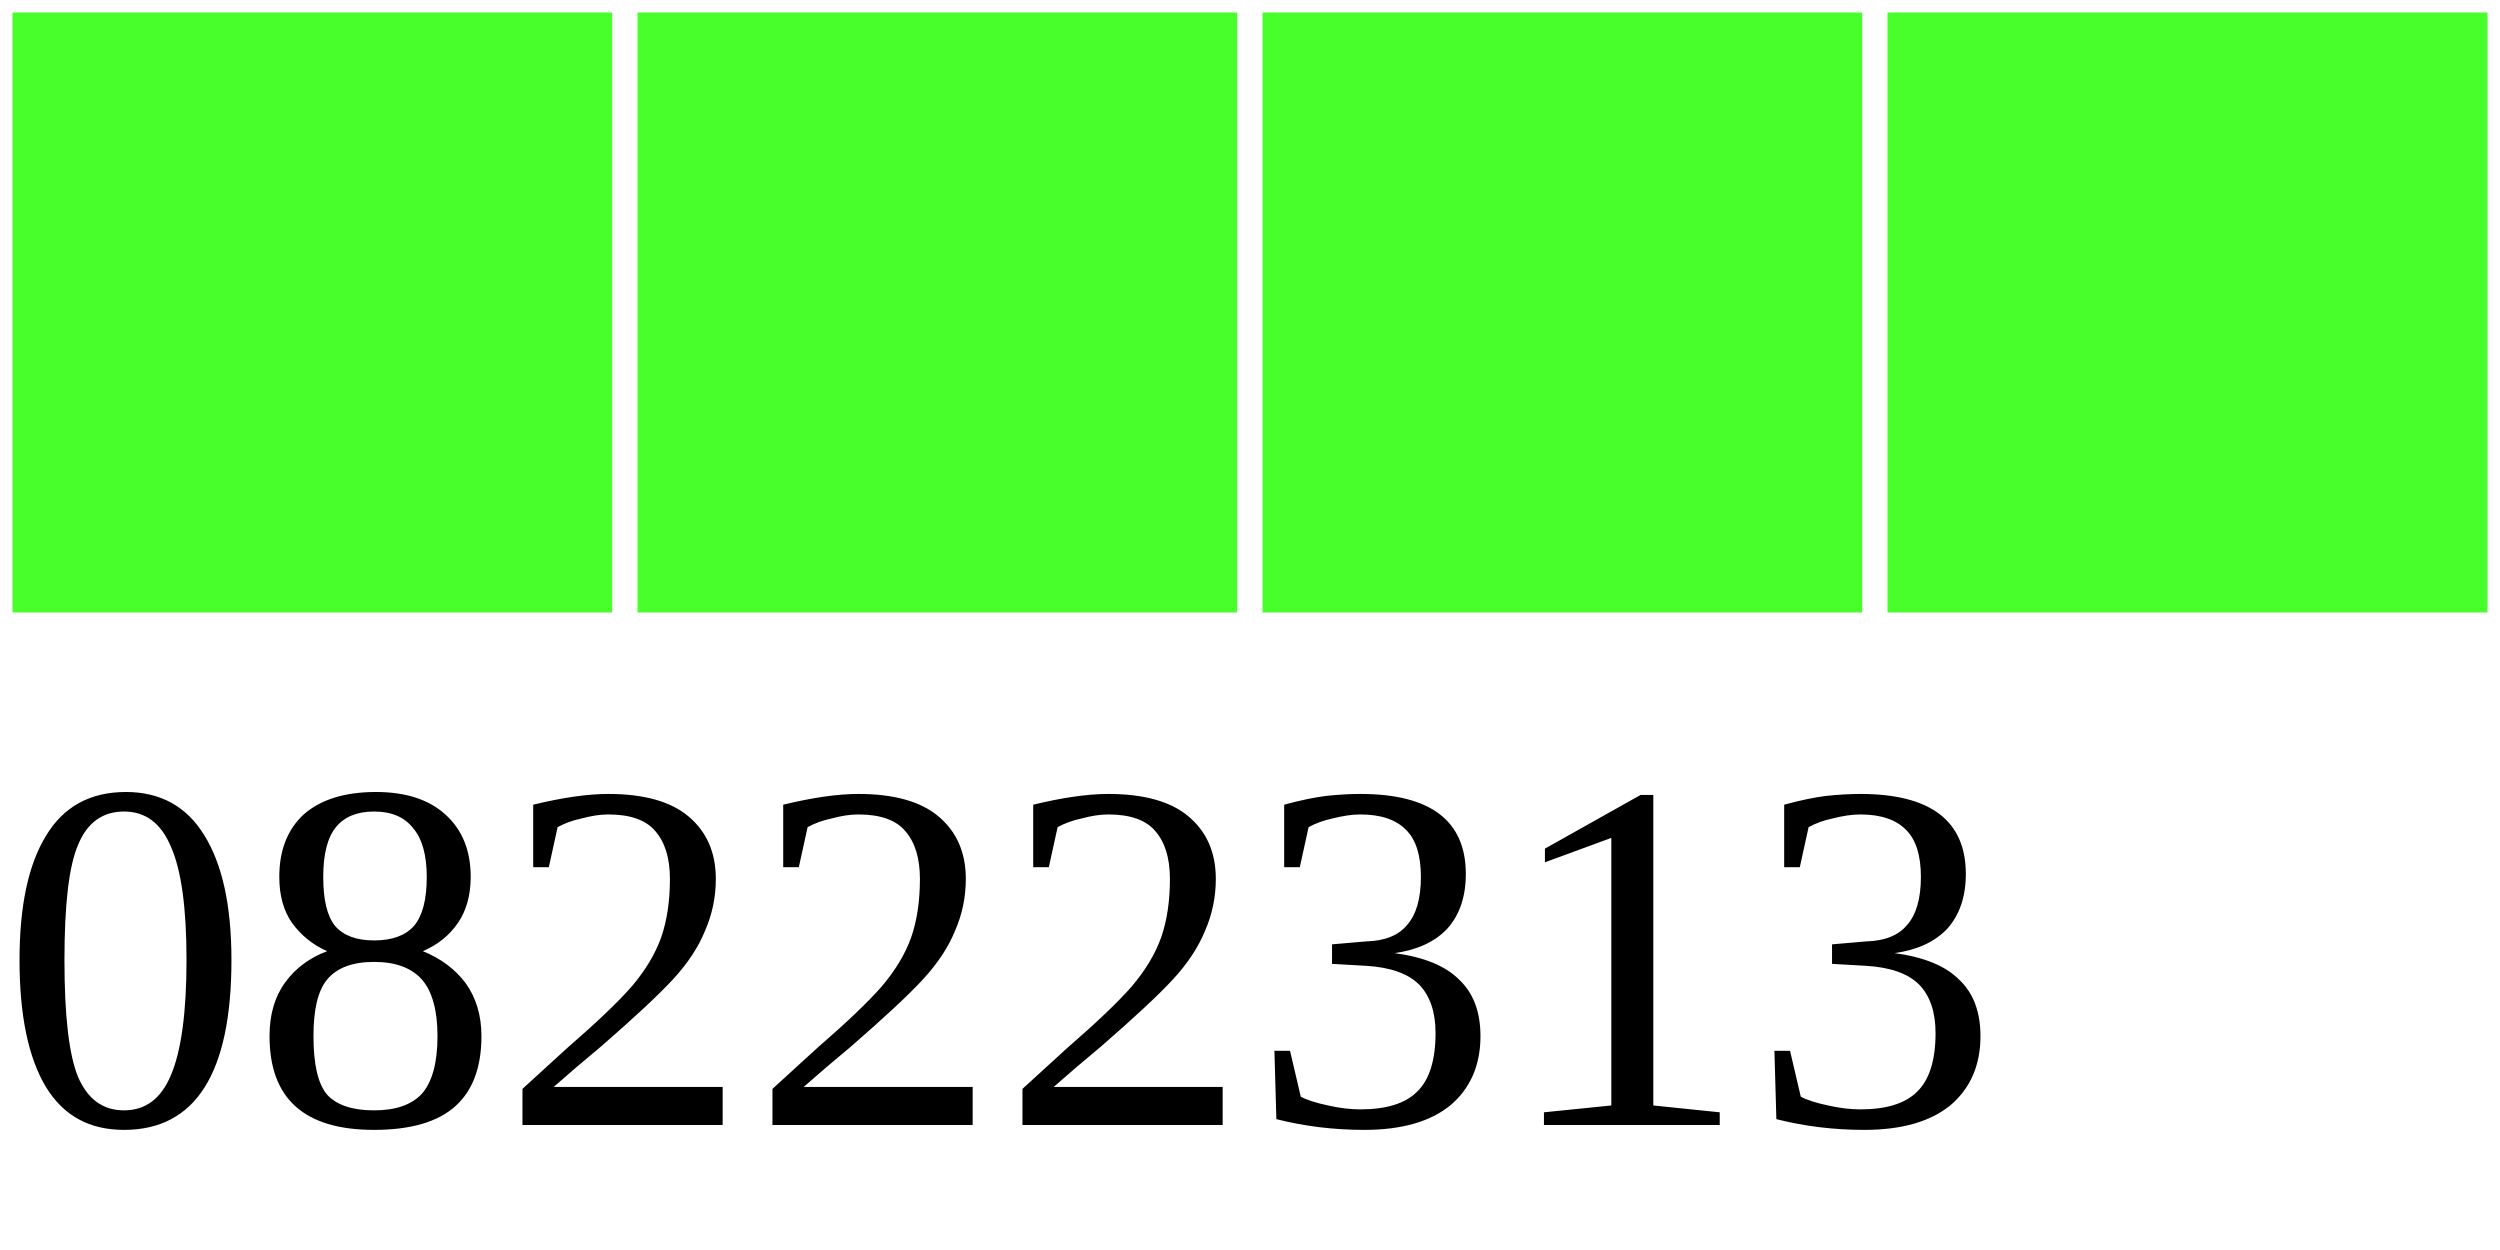
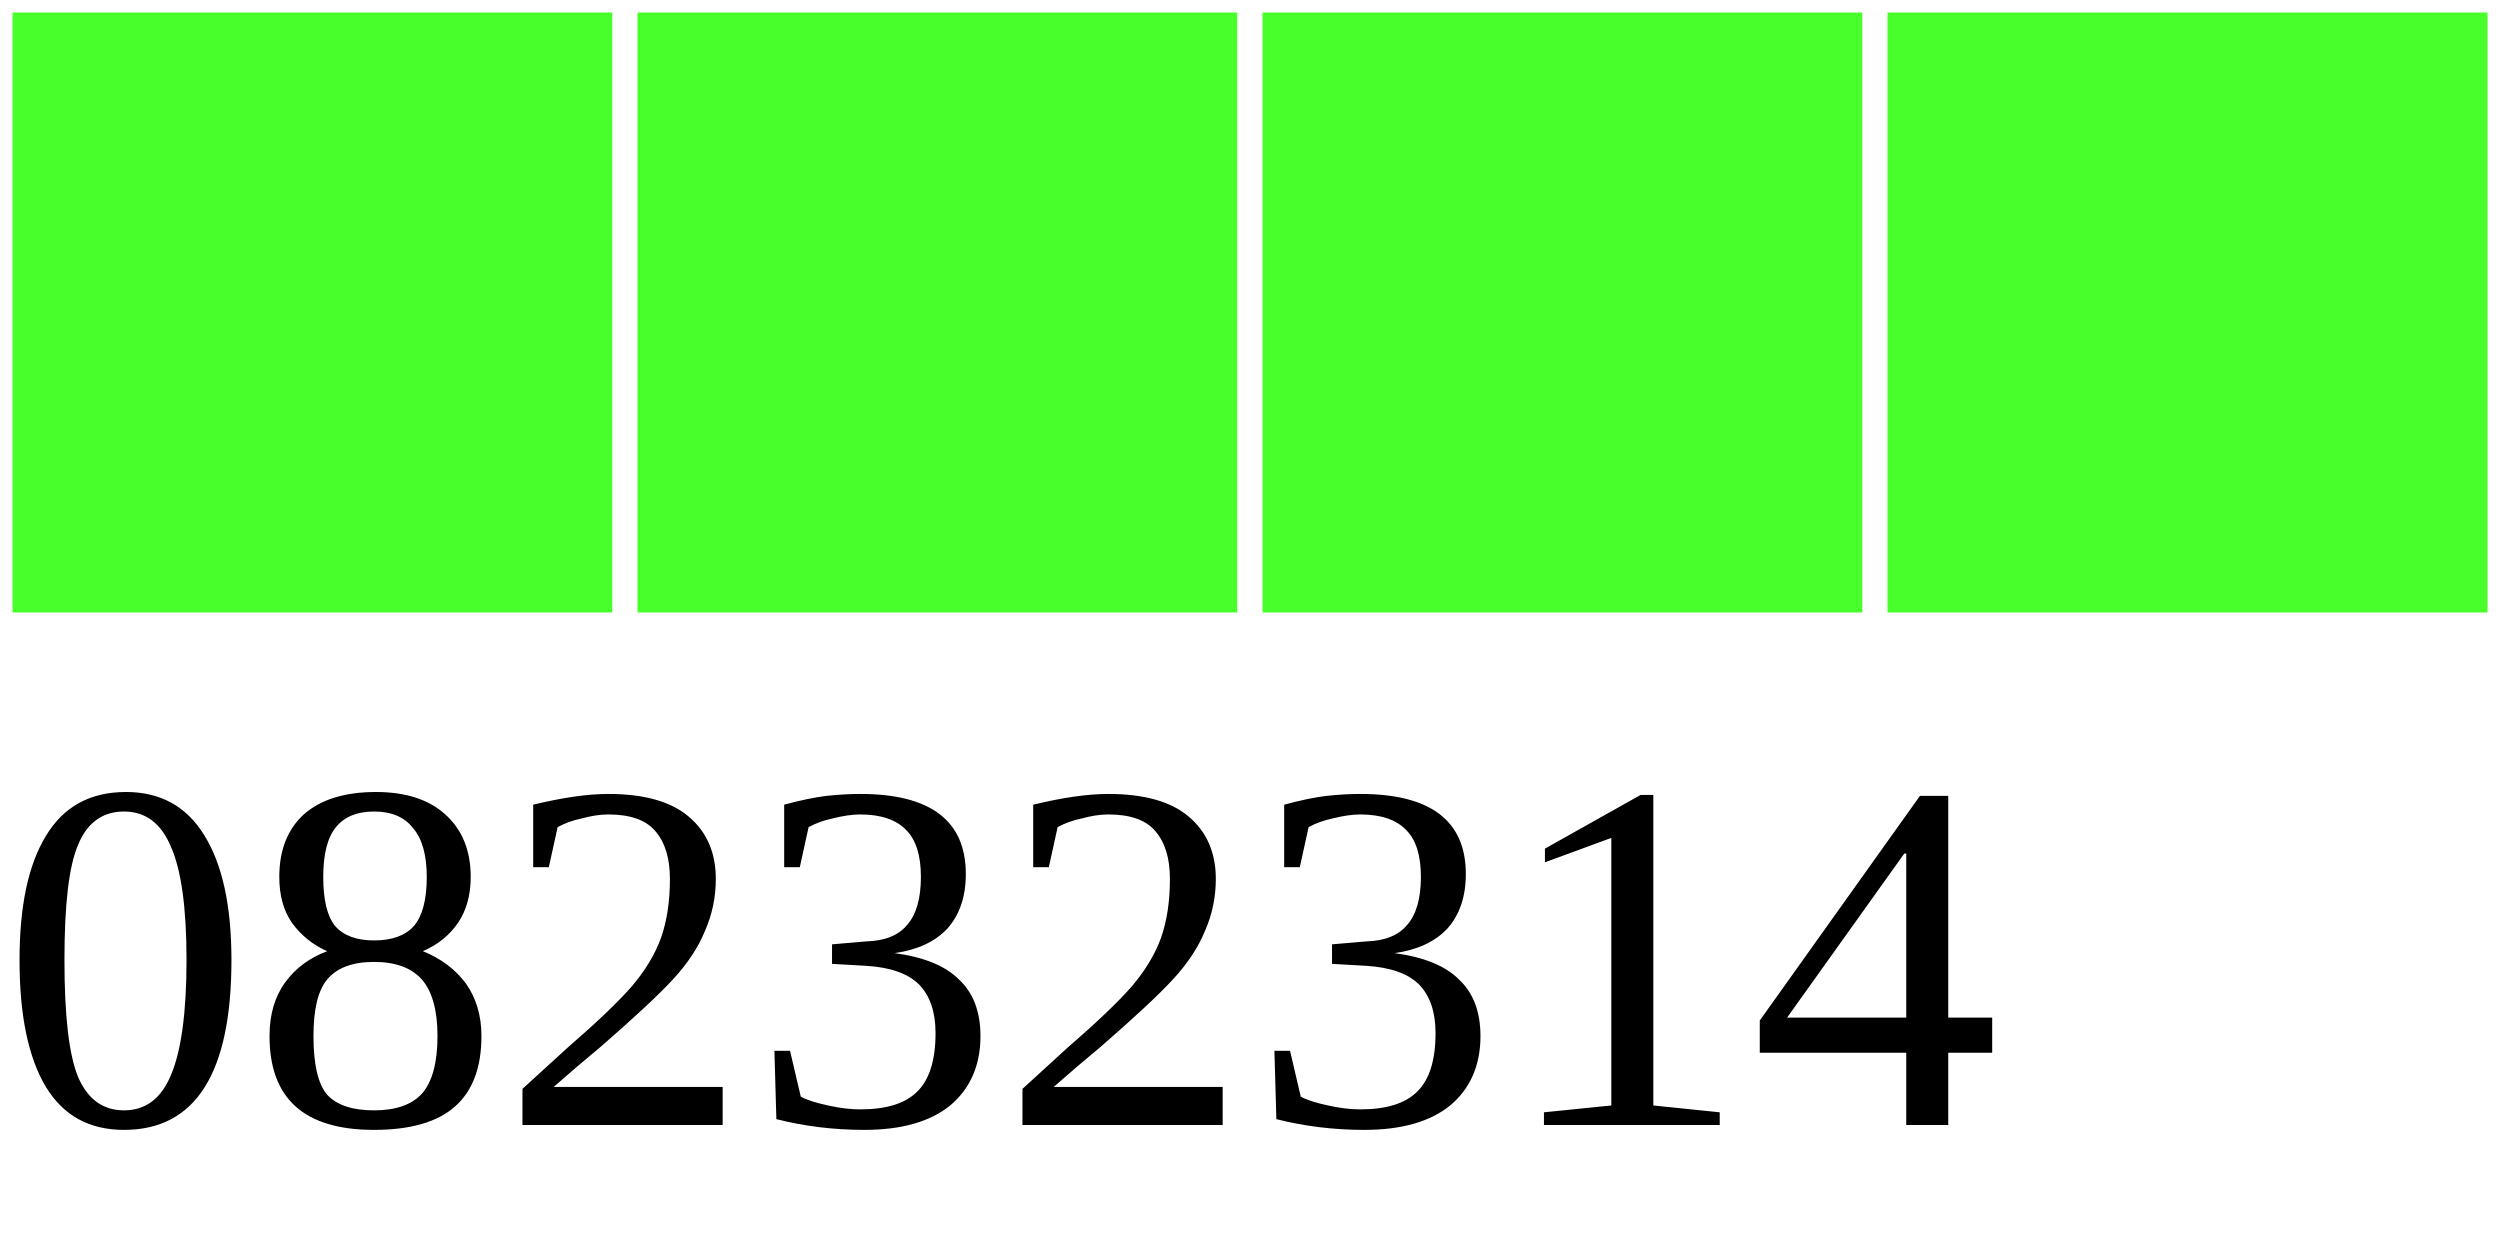
<svg xmlns="http://www.w3.org/2000/svg" width="40" height="20">
  <g>
    <rect width="10" height="10" style="fill:#48FF2C;stroke-width:0.4;stroke:rgb(255,255,255)" x="0" />
    <rect width="10" height="10" style="fill:#48FF2C;stroke-width:0.4;stroke:rgb(255,255,255)" x="10" />
    <rect width="10" height="10" style="fill:#48FF2C;stroke-width:0.4;stroke:rgb(255,255,255)" x="20" />
    <rect width="10" height="10" style="fill:#48FF2C;stroke-width:0.4;stroke:rgb(255,255,255)" x="30" />
-     <text x="0" y="18" fill="black" font-size="8">08222313</text>
+     <text x="0" y="18" fill="black" font-size="8">08232314</text>
  </g>
</svg>
